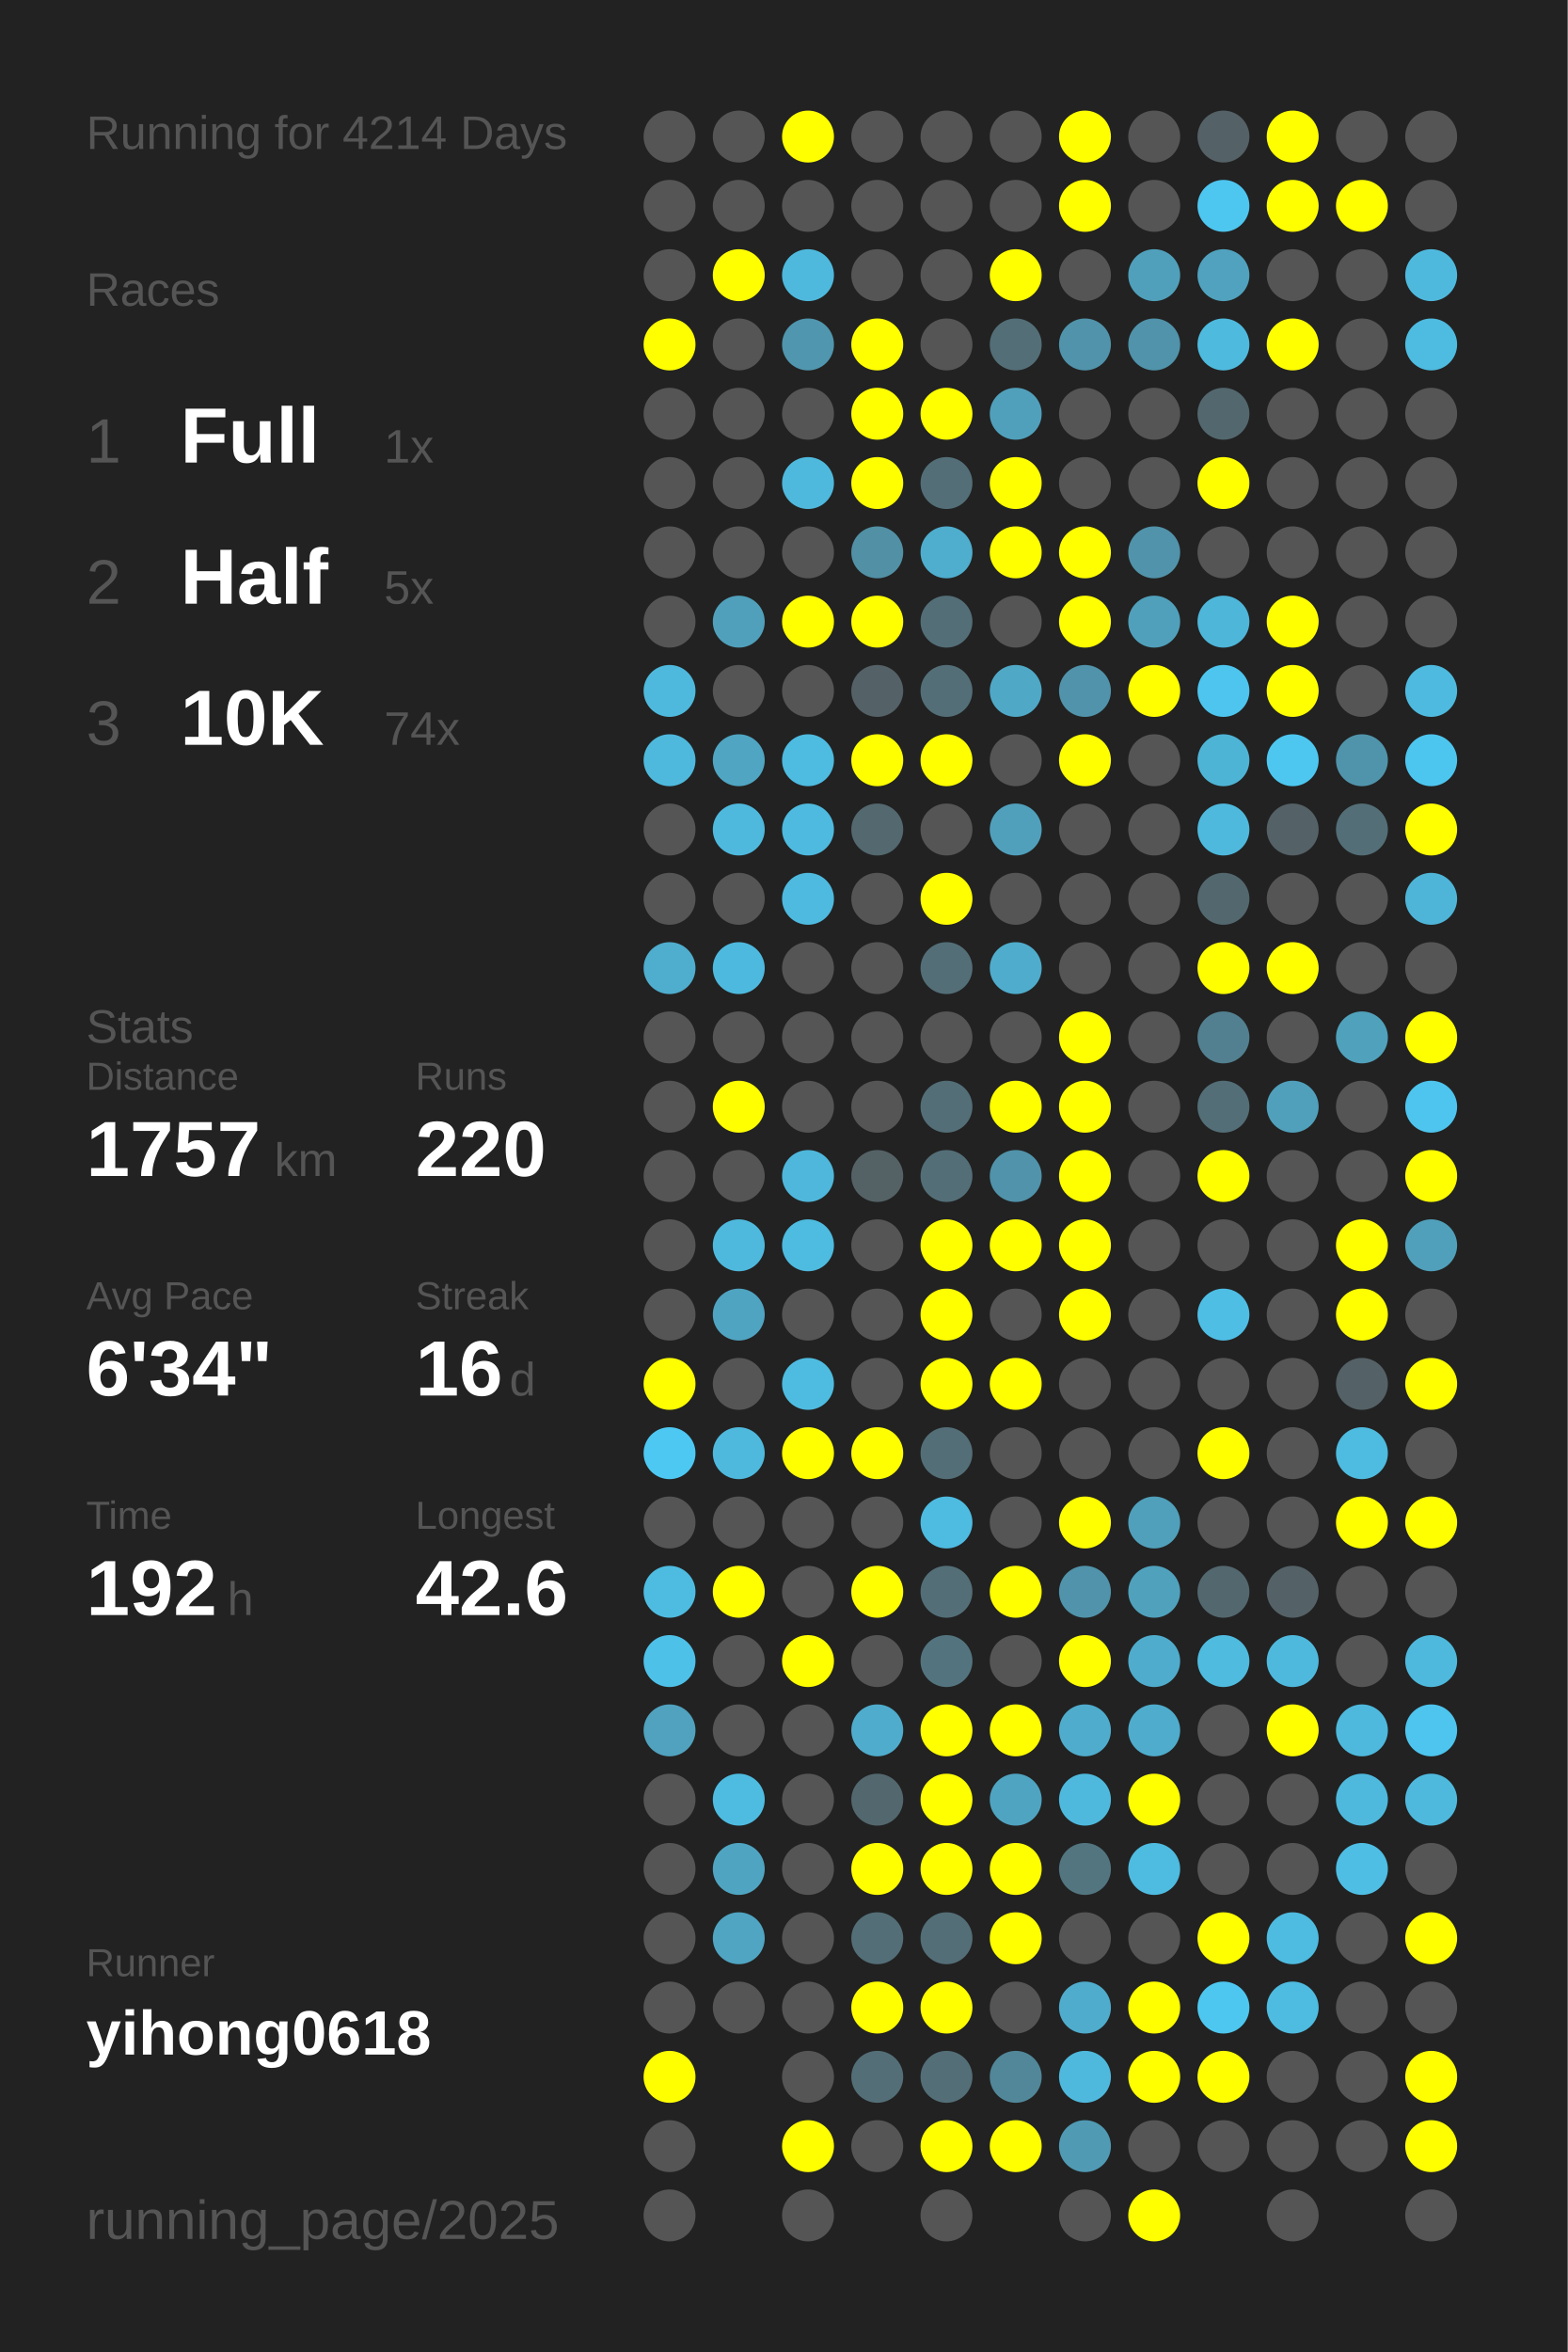
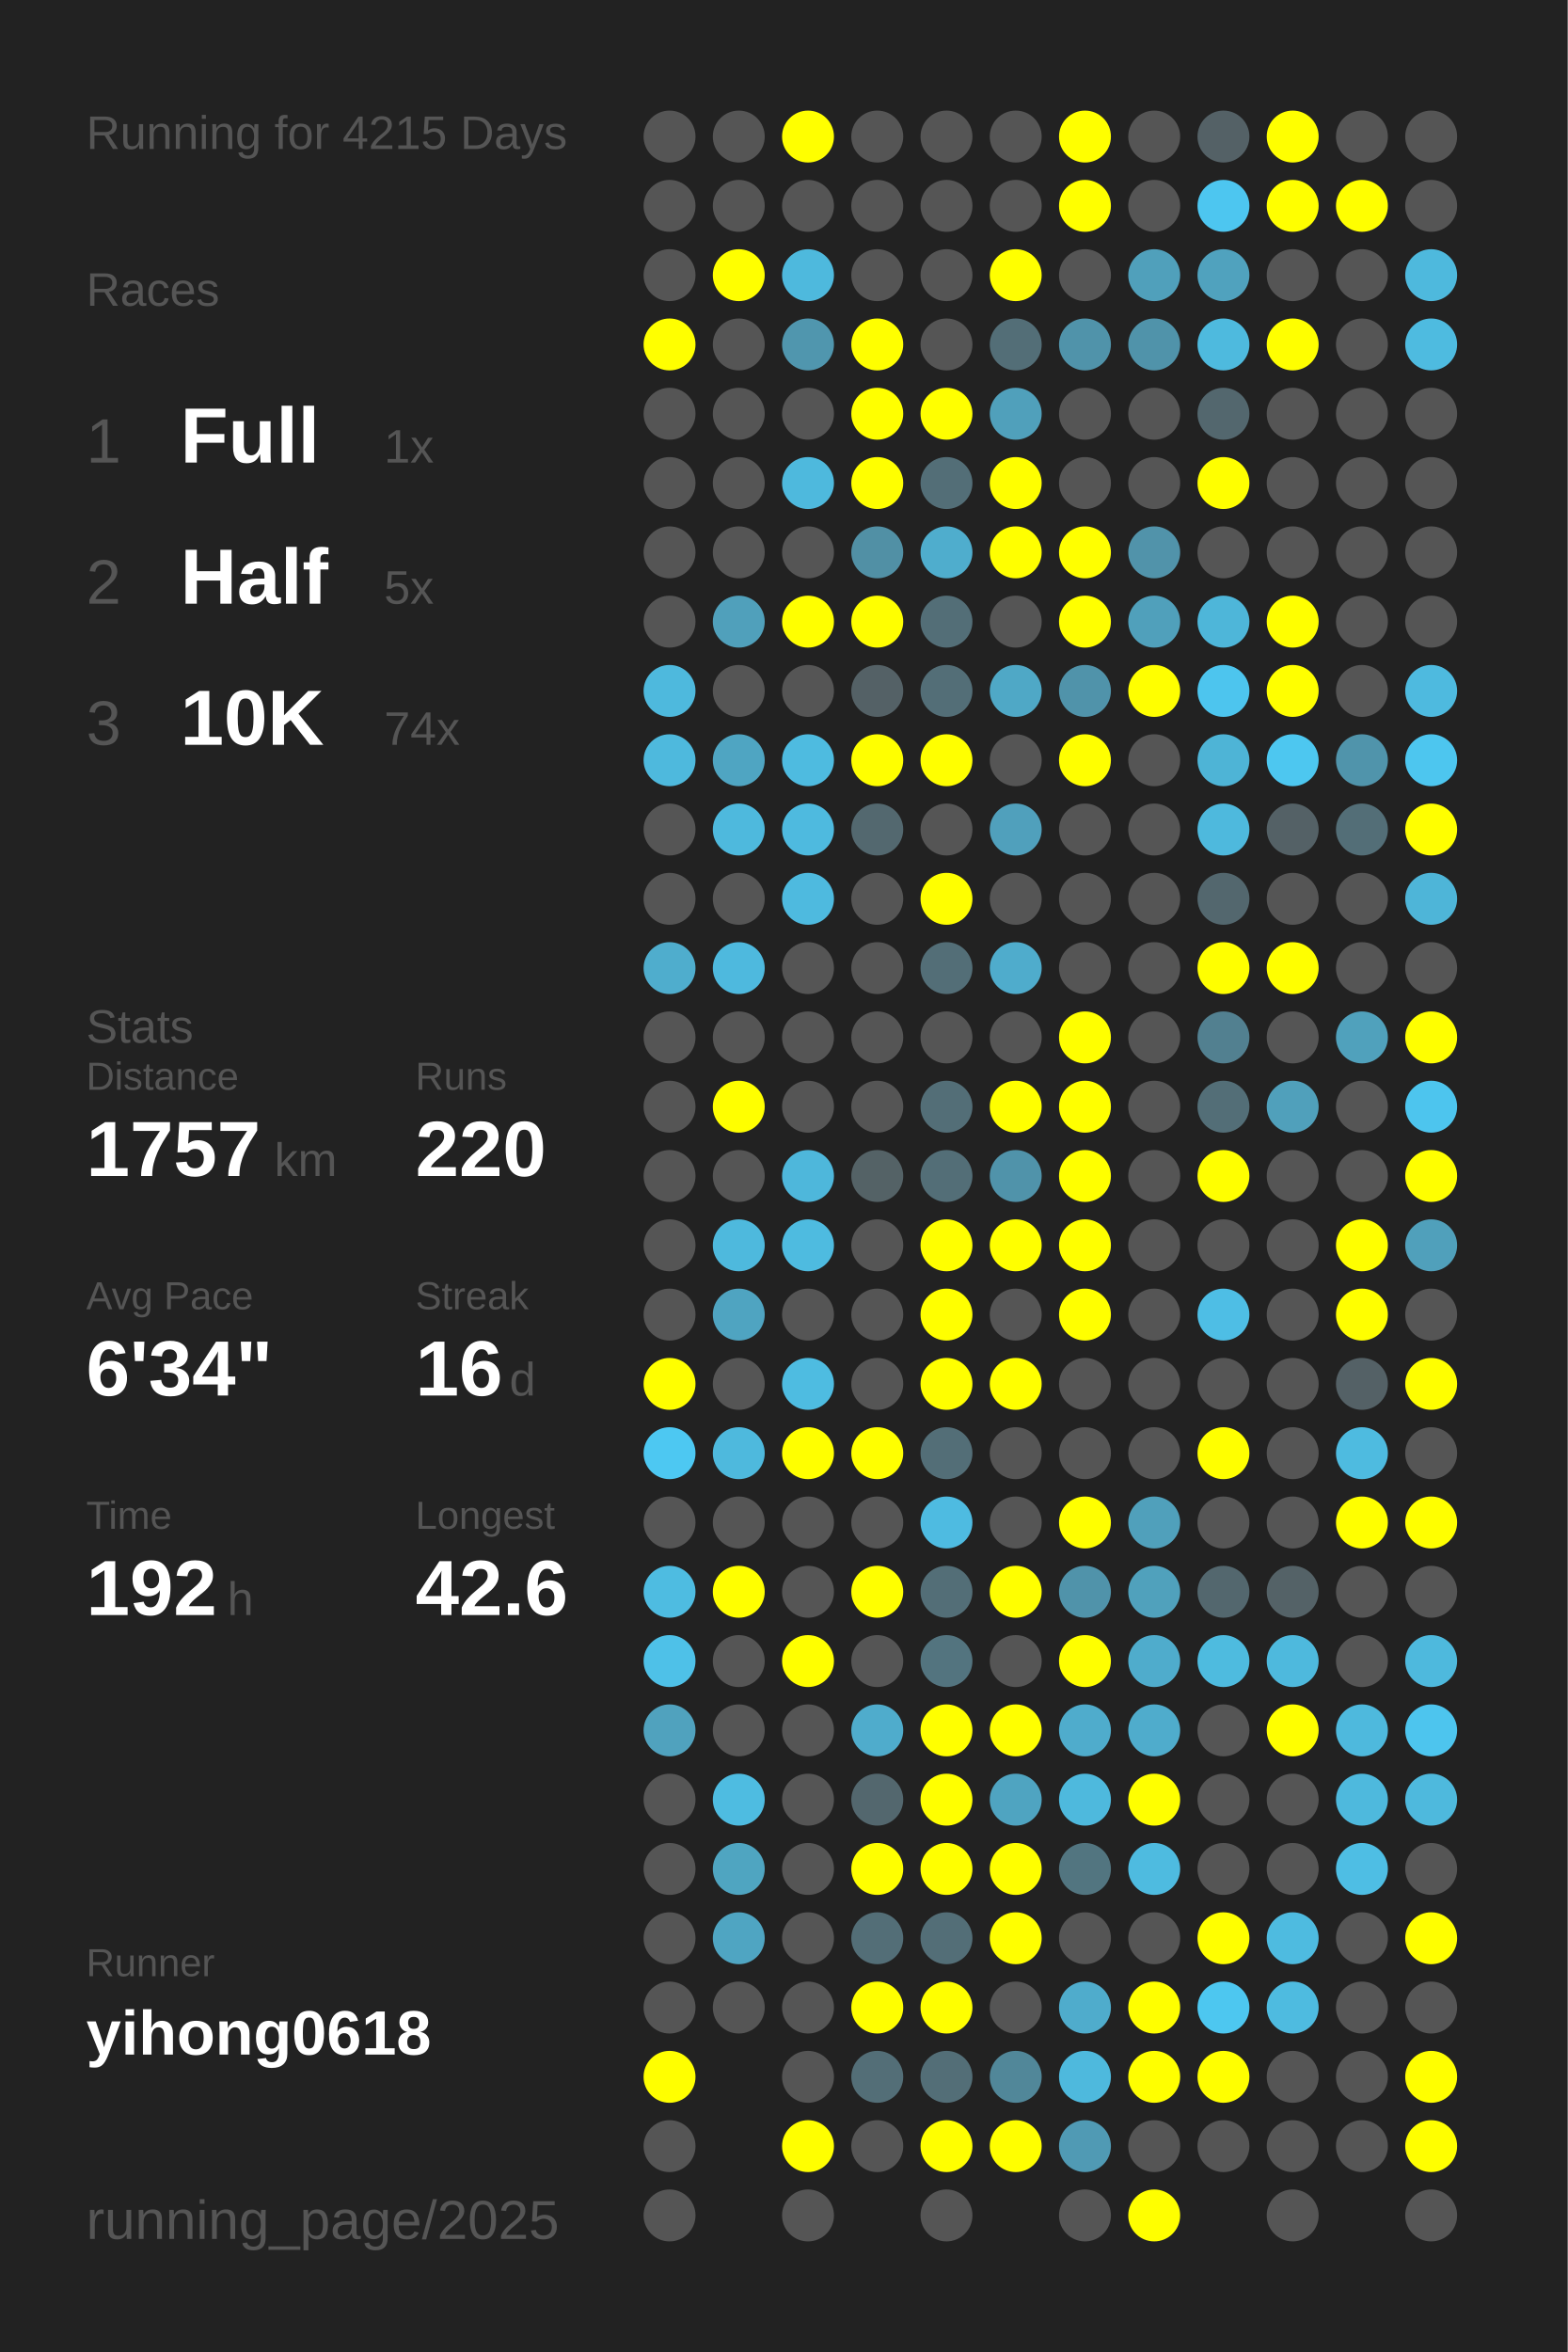
<svg xmlns="http://www.w3.org/2000/svg" baseProfile="full" height="300mm" version="1.1" viewBox="0,0,200,300" width="200mm">
  <defs />
  <rect fill="#222222" height="300" width="200" x="0" y="0" />
-   <text fill="#555555" style="font-size:6px; font-family:Arial;" x="11" y="19">Running for 4214 Days</text>
+   <text fill="#555555" style="font-size:6px; font-family:Arial;" x="11" y="19">Running for 4215 Days</text>
  <text fill="#555555" style="font-size:6px; font-family:Arial;" x="11" y="39">Races</text>
  <text fill="#555555" style="font-size:8px; font-family:Arial;" x="11" y="59">1</text>
  <text fill="#FFFFFF" style="font-size:10px; font-family:Arial; font-weight:bold;" x="23" y="59">Full</text>
  <text fill="#555555" style="font-size:6px; font-family:Arial;" x="49" y="59">1x</text>
  <text fill="#555555" style="font-size:8px; font-family:Arial;" x="11" y="77">2</text>
  <text fill="#FFFFFF" style="font-size:10px; font-family:Arial; font-weight:bold;" x="23" y="77">Half</text>
  <text fill="#555555" style="font-size:6px; font-family:Arial;" x="49" y="77">5x</text>
  <text fill="#555555" style="font-size:8px; font-family:Arial;" x="11" y="95">3</text>
  <text fill="#FFFFFF" style="font-size:10px; font-family:Arial; font-weight:bold;" x="23" y="95">10K</text>
  <text fill="#555555" style="font-size:6px; font-family:Arial;" x="49" y="95">74x</text>
  <text fill="#555555" style="font-size:6px; font-family:Arial;" x="11" y="133">Stats</text>
  <text fill="#555555" style="font-size:5px; font-family:Arial;" x="11" y="139">Distance</text>
  <text fill="#FFFFFF" style="font-size:10px; font-family:Arial; font-weight:bold;" x="11" y="150">1757</text>
  <text fill="#555555" style="font-size:6px; font-family:Arial;" x="35" y="150">km</text>
  <text fill="#555555" style="font-size:5px; font-family:Arial;" x="53" y="139">Runs</text>
  <text fill="#FFFFFF" style="font-size:10px; font-family:Arial; font-weight:bold;" x="53" y="150">220</text>
  <text fill="#555555" style="font-size:5px; font-family:Arial;" x="11" y="167">Avg Pace</text>
  <text fill="#FFFFFF" style="font-size:10px; font-family:Arial; font-weight:bold;" x="11" y="178">6'34"</text>
  <text fill="#555555" style="font-size:5px; font-family:Arial;" x="53" y="167">Streak</text>
  <text fill="#FFFFFF" style="font-size:10px; font-family:Arial; font-weight:bold;" x="53" y="178">16</text>
  <text fill="#555555" style="font-size:6px; font-family:Arial;" x="65" y="178">d</text>
  <text fill="#555555" style="font-size:5px; font-family:Arial;" x="11" y="195">Time</text>
  <text fill="#FFFFFF" style="font-size:10px; font-family:Arial; font-weight:bold;" x="11" y="206">192</text>
  <text fill="#555555" style="font-size:6px; font-family:Arial;" x="29" y="206">h</text>
  <text fill="#555555" style="font-size:5px; font-family:Arial;" x="53" y="195">Longest</text>
  <text fill="#FFFFFF" style="font-size:10px; font-family:Arial; font-weight:bold;" x="53" y="206">42.6</text>
  <text fill="#555555" style="font-size:5px; font-family:Arial;" x="11" y="252.065">Runner</text>
  <text fill="#FFFFFF" style="font-size:8px; font-family:Arial; font-weight:bold;" x="11" y="262.065">yihong0618</text>
  <text fill="#555555" style="font-size:7px; font-family:Arial;" x="11" y="285.581">running_page/2025</text>
  <circle cx="85.417" cy="17.419" fill="#555555" r="3.312" />
  <circle cx="85.417" cy="26.258" fill="#555555" r="3.312" />
  <circle cx="85.417" cy="35.097" fill="#555555" r="3.312" />
  <circle cx="85.417" cy="43.935" fill="#FFFF00" r="3.312" />
  <circle cx="85.417" cy="52.774" fill="#555555" r="3.312" />
  <circle cx="85.417" cy="61.613" fill="#555555" r="3.312" />
  <circle cx="85.417" cy="70.452" fill="#555555" r="3.312" />
  <circle cx="85.417" cy="79.29" fill="#555555" r="3.312" />
  <circle cx="85.417" cy="88.129" fill="#4eb9dd" r="3.312" />
  <circle cx="85.417" cy="96.968" fill="#4eb9dd" r="3.312" />
  <circle cx="85.417" cy="105.806" fill="#555555" r="3.312" />
  <circle cx="85.417" cy="114.645" fill="#555555" r="3.312" />
  <circle cx="85.417" cy="123.484" fill="#4fadcd" r="3.312" />
  <circle cx="85.417" cy="132.323" fill="#555555" r="3.312" />
  <circle cx="85.417" cy="141.161" fill="#555555" r="3.312" />
  <circle cx="85.417" cy="150" fill="#555555" r="3.312" />
  <circle cx="85.417" cy="158.839" fill="#555555" r="3.312" />
  <circle cx="85.417" cy="167.677" fill="#555555" r="3.312" />
  <circle cx="85.417" cy="176.516" fill="#FFFF00" r="3.312" />
  <circle cx="85.417" cy="185.355" fill="#4dc8f2" r="3.312" />
  <circle cx="85.417" cy="194.194" fill="#555555" r="3.312" />
  <circle cx="85.417" cy="203.032" fill="#4ebce1" r="3.312" />
  <circle cx="85.417" cy="211.871" fill="#4ec1e8" r="3.312" />
  <circle cx="85.417" cy="220.71" fill="#50a2be" r="3.312" />
  <circle cx="85.417" cy="229.548" fill="#555555" r="3.312" />
  <circle cx="85.417" cy="238.387" fill="#555555" r="3.312" />
  <circle cx="85.417" cy="247.226" fill="#555555" r="3.312" />
  <circle cx="85.417" cy="256.065" fill="#555555" r="3.312" />
  <circle cx="85.417" cy="264.903" fill="#FFFF00" r="3.312" />
  <circle cx="85.417" cy="273.742" fill="#555555" r="3.312" />
  <circle cx="85.417" cy="282.581" fill="#555555" r="3.312" />
  <circle cx="94.25" cy="17.419" fill="#555555" r="3.312" />
  <circle cx="94.25" cy="26.258" fill="#555555" r="3.312" />
  <circle cx="94.25" cy="35.097" fill="#FFFF00" r="3.312" />
  <circle cx="94.25" cy="43.935" fill="#555555" r="3.312" />
  <circle cx="94.25" cy="52.774" fill="#555555" r="3.312" />
  <circle cx="94.25" cy="61.613" fill="#555555" r="3.312" />
  <circle cx="94.25" cy="70.452" fill="#555555" r="3.312" />
  <circle cx="94.25" cy="79.29" fill="#50a0bb" r="3.312" />
  <circle cx="94.25" cy="88.129" fill="#555555" r="3.312" />
  <circle cx="94.25" cy="96.968" fill="#4fa5c2" r="3.312" />
  <circle cx="94.25" cy="105.806" fill="#4eb9dd" r="3.312" />
  <circle cx="94.25" cy="114.645" fill="#555555" r="3.312" />
  <circle cx="94.25" cy="123.484" fill="#4eb9de" r="3.312" />
  <circle cx="94.25" cy="132.323" fill="#555555" r="3.312" />
  <circle cx="94.25" cy="141.161" fill="#FFFF00" r="3.312" />
  <circle cx="94.25" cy="150" fill="#555555" r="3.312" />
  <circle cx="94.25" cy="158.839" fill="#4eb9dd" r="3.312" />
  <circle cx="94.25" cy="167.677" fill="#4fa4c1" r="3.312" />
  <circle cx="94.25" cy="176.516" fill="#555555" r="3.312" />
  <circle cx="94.25" cy="185.355" fill="#4eb9dd" r="3.312" />
  <circle cx="94.25" cy="194.194" fill="#555555" r="3.312" />
  <circle cx="94.25" cy="203.032" fill="#FFFF00" r="3.312" />
  <circle cx="94.25" cy="211.871" fill="#555555" r="3.312" />
  <circle cx="94.25" cy="220.71" fill="#555555" r="3.312" />
  <circle cx="94.25" cy="229.548" fill="#4ebce1" r="3.312" />
  <circle cx="94.25" cy="238.387" fill="#4fa5c1" r="3.312" />
  <circle cx="94.25" cy="247.226" fill="#4fa5c2" r="3.312" />
  <circle cx="94.25" cy="256.065" fill="#555555" r="3.312" />
  <circle cx="103.083" cy="17.419" fill="#FFFF00" r="3.312" />
  <circle cx="103.083" cy="26.258" fill="#555555" r="3.312" />
  <circle cx="103.083" cy="35.097" fill="#4eb9dd" r="3.312" />
  <circle cx="103.083" cy="43.935" fill="#5096ae" r="3.312" />
  <circle cx="103.083" cy="52.774" fill="#555555" r="3.312" />
  <circle cx="103.083" cy="61.613" fill="#4eb9dd" r="3.312" />
  <circle cx="103.083" cy="70.452" fill="#555555" r="3.312" />
  <circle cx="103.083" cy="79.29" fill="#FFFF00" r="3.312" />
  <circle cx="103.083" cy="88.129" fill="#555555" r="3.312" />
  <circle cx="103.083" cy="96.968" fill="#4ebbe0" r="3.312" />
  <circle cx="103.083" cy="105.806" fill="#4ebadf" r="3.312" />
  <circle cx="103.083" cy="114.645" fill="#4ebadf" r="3.312" />
  <circle cx="103.083" cy="123.484" fill="#555555" r="3.312" />
  <circle cx="103.083" cy="132.323" fill="#555555" r="3.312" />
  <circle cx="103.083" cy="141.161" fill="#555555" r="3.312" />
  <circle cx="103.083" cy="150" fill="#4eb7db" r="3.312" />
  <circle cx="103.083" cy="158.839" fill="#4ebbe0" r="3.312" />
  <circle cx="103.083" cy="167.677" fill="#555555" r="3.312" />
  <circle cx="103.083" cy="176.516" fill="#4ebce1" r="3.312" />
  <circle cx="103.083" cy="185.355" fill="#FFFF00" r="3.312" />
  <circle cx="103.083" cy="194.194" fill="#555555" r="3.312" />
  <circle cx="103.083" cy="203.032" fill="#555555" r="3.312" />
  <circle cx="103.083" cy="211.871" fill="#FFFF00" r="3.312" />
  <circle cx="103.083" cy="220.71" fill="#555555" r="3.312" />
  <circle cx="103.083" cy="229.548" fill="#555555" r="3.312" />
  <circle cx="103.083" cy="238.387" fill="#555555" r="3.312" />
  <circle cx="103.083" cy="247.226" fill="#555555" r="3.312" />
  <circle cx="103.083" cy="256.065" fill="#555555" r="3.312" />
  <circle cx="103.083" cy="264.903" fill="#555555" r="3.312" />
  <circle cx="103.083" cy="273.742" fill="#FFFF00" r="3.312" />
  <circle cx="103.083" cy="282.581" fill="#555555" r="3.312" />
  <circle cx="111.917" cy="17.419" fill="#555555" r="3.312" />
  <circle cx="111.917" cy="26.258" fill="#555555" r="3.312" />
  <circle cx="111.917" cy="35.097" fill="#555555" r="3.312" />
  <circle cx="111.917" cy="43.935" fill="#FFFF00" r="3.312" />
  <circle cx="111.917" cy="52.774" fill="#FFFF00" r="3.312" />
  <circle cx="111.917" cy="61.613" fill="#FFFF00" r="3.312" />
  <circle cx="111.917" cy="70.452" fill="#5190a5" r="3.312" />
  <circle cx="111.917" cy="79.29" fill="#FFFF00" r="3.312" />
  <circle cx="111.917" cy="88.129" fill="#546166" r="3.312" />
  <circle cx="111.917" cy="96.968" fill="#FFFF00" r="3.312" />
  <circle cx="111.917" cy="105.806" fill="#53686f" r="3.312" />
  <circle cx="111.917" cy="114.645" fill="#555555" r="3.312" />
  <circle cx="111.917" cy="123.484" fill="#555555" r="3.312" />
  <circle cx="111.917" cy="132.323" fill="#555555" r="3.312" />
  <circle cx="111.917" cy="141.161" fill="#555555" r="3.312" />
  <circle cx="111.917" cy="150" fill="#546266" r="3.312" />
  <circle cx="111.917" cy="158.839" fill="#555555" r="3.312" />
  <circle cx="111.917" cy="167.677" fill="#555555" r="3.312" />
  <circle cx="111.917" cy="176.516" fill="#555555" r="3.312" />
  <circle cx="111.917" cy="185.355" fill="#FFFF00" r="3.312" />
  <circle cx="111.917" cy="194.194" fill="#555555" r="3.312" />
  <circle cx="111.917" cy="203.032" fill="#FFFF00" r="3.312" />
  <circle cx="111.917" cy="211.871" fill="#555555" r="3.312" />
  <circle cx="111.917" cy="220.71" fill="#4faccc" r="3.312" />
  <circle cx="111.917" cy="229.548" fill="#53676e" r="3.312" />
  <circle cx="111.917" cy="238.387" fill="#FFFF00" r="3.312" />
  <circle cx="111.917" cy="247.226" fill="#536e77" r="3.312" />
  <circle cx="111.917" cy="256.065" fill="#FFFF00" r="3.312" />
  <circle cx="111.917" cy="264.903" fill="#536e77" r="3.312" />
  <circle cx="111.917" cy="273.742" fill="#555555" r="3.312" />
  <circle cx="120.75" cy="17.419" fill="#555555" r="3.312" />
  <circle cx="120.75" cy="26.258" fill="#555555" r="3.312" />
  <circle cx="120.75" cy="35.097" fill="#555555" r="3.312" />
  <circle cx="120.75" cy="43.935" fill="#555555" r="3.312" />
  <circle cx="120.75" cy="52.774" fill="#FFFF00" r="3.312" />
  <circle cx="120.75" cy="61.613" fill="#536e77" r="3.312" />
  <circle cx="120.75" cy="70.452" fill="#4fadcd" r="3.312" />
  <circle cx="120.75" cy="79.29" fill="#536e77" r="3.312" />
  <circle cx="120.75" cy="88.129" fill="#536e77" r="3.312" />
  <circle cx="120.75" cy="96.968" fill="#FFFF00" r="3.312" />
  <circle cx="120.75" cy="105.806" fill="#555555" r="3.312" />
  <circle cx="120.75" cy="114.645" fill="#FFFF00" r="3.312" />
  <circle cx="120.75" cy="123.484" fill="#536e77" r="3.312" />
  <circle cx="120.75" cy="132.323" fill="#555555" r="3.312" />
  <circle cx="120.75" cy="141.161" fill="#536e77" r="3.312" />
  <circle cx="120.75" cy="150" fill="#536e77" r="3.312" />
  <circle cx="120.75" cy="158.839" fill="#FFFF00" r="3.312" />
  <circle cx="120.75" cy="167.677" fill="#FFFF00" r="3.312" />
  <circle cx="120.75" cy="176.516" fill="#FFFF00" r="3.312" />
  <circle cx="120.75" cy="185.355" fill="#536e77" r="3.312" />
  <circle cx="120.75" cy="194.194" fill="#4ebbe1" r="3.312" />
  <circle cx="120.75" cy="203.032" fill="#536e77" r="3.312" />
  <circle cx="120.75" cy="211.871" fill="#53747f" r="3.312" />
  <circle cx="120.75" cy="220.71" fill="#FFFF00" r="3.312" />
  <circle cx="120.75" cy="229.548" fill="#FFFF00" r="3.312" />
  <circle cx="120.75" cy="238.387" fill="#FFFF00" r="3.312" />
  <circle cx="120.75" cy="247.226" fill="#536e77" r="3.312" />
  <circle cx="120.75" cy="256.065" fill="#FFFF00" r="3.312" />
  <circle cx="120.75" cy="264.903" fill="#536e77" r="3.312" />
  <circle cx="120.75" cy="273.742" fill="#FFFF00" r="3.312" />
  <circle cx="120.75" cy="282.581" fill="#555555" r="3.312" />
  <circle cx="129.583" cy="17.419" fill="#555555" r="3.312" />
  <circle cx="129.583" cy="26.258" fill="#555555" r="3.312" />
  <circle cx="129.583" cy="35.097" fill="#FFFF00" r="3.312" />
  <circle cx="129.583" cy="43.935" fill="#536e77" r="3.312" />
  <circle cx="129.583" cy="52.774" fill="#50a0bb" r="3.312" />
  <circle cx="129.583" cy="61.613" fill="#FFFF00" r="3.312" />
  <circle cx="129.583" cy="70.452" fill="#FFFF00" r="3.312" />
  <circle cx="129.583" cy="79.29" fill="#555555" r="3.312" />
  <circle cx="129.583" cy="88.129" fill="#4fa8c6" r="3.312" />
  <circle cx="129.583" cy="96.968" fill="#555555" r="3.312" />
  <circle cx="129.583" cy="105.806" fill="#50a0bc" r="3.312" />
  <circle cx="129.583" cy="114.645" fill="#555555" r="3.312" />
  <circle cx="129.583" cy="123.484" fill="#4faccc" r="3.312" />
  <circle cx="129.583" cy="132.323" fill="#555555" r="3.312" />
  <circle cx="129.583" cy="141.161" fill="#FFFF00" r="3.312" />
  <circle cx="129.583" cy="150" fill="#5093aa" r="3.312" />
  <circle cx="129.583" cy="158.839" fill="#FFFF00" r="3.312" />
  <circle cx="129.583" cy="167.677" fill="#555555" r="3.312" />
  <circle cx="129.583" cy="176.516" fill="#FFFF00" r="3.312" />
  <circle cx="129.583" cy="185.355" fill="#555555" r="3.312" />
  <circle cx="129.583" cy="194.194" fill="#555555" r="3.312" />
  <circle cx="129.583" cy="203.032" fill="#FFFF00" r="3.312" />
  <circle cx="129.583" cy="211.871" fill="#555555" r="3.312" />
  <circle cx="129.583" cy="220.71" fill="#FFFF00" r="3.312" />
  <circle cx="129.583" cy="229.548" fill="#4fa4c1" r="3.312" />
  <circle cx="129.583" cy="238.387" fill="#FFFF00" r="3.312" />
  <circle cx="129.583" cy="247.226" fill="#FFFF00" r="3.312" />
  <circle cx="129.583" cy="256.065" fill="#555555" r="3.312" />
  <circle cx="129.583" cy="264.903" fill="#518799" r="3.312" />
  <circle cx="129.583" cy="273.742" fill="#FFFF00" r="3.312" />
  <circle cx="138.417" cy="17.419" fill="#FFFF00" r="3.312" />
  <circle cx="138.417" cy="26.258" fill="#FFFF00" r="3.312" />
  <circle cx="138.417" cy="35.097" fill="#555555" r="3.312" />
  <circle cx="138.417" cy="43.935" fill="#5093aa" r="3.312" />
  <circle cx="138.417" cy="52.774" fill="#555555" r="3.312" />
  <circle cx="138.417" cy="61.613" fill="#555555" r="3.312" />
  <circle cx="138.417" cy="70.452" fill="#FFFF00" r="3.312" />
  <circle cx="138.417" cy="79.29" fill="#FFFF00" r="3.312" />
  <circle cx="138.417" cy="88.129" fill="#5093aa" r="3.312" />
  <circle cx="138.417" cy="96.968" fill="#FFFF00" r="3.312" />
  <circle cx="138.417" cy="105.806" fill="#555555" r="3.312" />
  <circle cx="138.417" cy="114.645" fill="#555555" r="3.312" />
  <circle cx="138.417" cy="123.484" fill="#555555" r="3.312" />
  <circle cx="138.417" cy="132.323" fill="#FFFF00" r="3.312" />
  <circle cx="138.417" cy="141.161" fill="#FFFF00" r="3.312" />
  <circle cx="138.417" cy="150" fill="#FFFF00" r="3.312" />
  <circle cx="138.417" cy="158.839" fill="#FFFF00" r="3.312" />
  <circle cx="138.417" cy="167.677" fill="#FFFF00" r="3.312" />
  <circle cx="138.417" cy="176.516" fill="#555555" r="3.312" />
  <circle cx="138.417" cy="185.355" fill="#555555" r="3.312" />
  <circle cx="138.417" cy="194.194" fill="#FFFF00" r="3.312" />
  <circle cx="138.417" cy="203.032" fill="#5093aa" r="3.312" />
  <circle cx="138.417" cy="211.871" fill="#FFFF00" r="3.312" />
  <circle cx="138.417" cy="220.71" fill="#4faccc" r="3.312" />
  <circle cx="138.417" cy="229.548" fill="#4eb9dd" r="3.312" />
  <circle cx="138.417" cy="238.387" fill="#527580" r="3.312" />
  <circle cx="138.417" cy="247.226" fill="#555555" r="3.312" />
  <circle cx="138.417" cy="256.065" fill="#4faccc" r="3.312" />
  <circle cx="138.417" cy="264.903" fill="#4eb9dd" r="3.312" />
  <circle cx="138.417" cy="273.742" fill="#509ab4" r="3.312" />
  <circle cx="138.417" cy="282.581" fill="#555555" r="3.312" />
  <circle cx="147.25" cy="17.419" fill="#555555" r="3.312" />
  <circle cx="147.25" cy="26.258" fill="#555555" r="3.312" />
  <circle cx="147.25" cy="35.097" fill="#50a0bb" r="3.312" />
  <circle cx="147.25" cy="43.935" fill="#5093aa" r="3.312" />
  <circle cx="147.25" cy="52.774" fill="#555555" r="3.312" />
  <circle cx="147.25" cy="61.613" fill="#555555" r="3.312" />
  <circle cx="147.25" cy="70.452" fill="#5193aa" r="3.312" />
  <circle cx="147.25" cy="79.29" fill="#50a0bb" r="3.312" />
  <circle cx="147.25" cy="88.129" fill="#FFFF00" r="3.312" />
  <circle cx="147.25" cy="96.968" fill="#555555" r="3.312" />
  <circle cx="147.25" cy="105.806" fill="#555555" r="3.312" />
  <circle cx="147.25" cy="114.645" fill="#555555" r="3.312" />
  <circle cx="147.25" cy="123.484" fill="#555555" r="3.312" />
  <circle cx="147.25" cy="132.323" fill="#555555" r="3.312" />
  <circle cx="147.25" cy="141.161" fill="#555555" r="3.312" />
  <circle cx="147.25" cy="150" fill="#555555" r="3.312" />
  <circle cx="147.25" cy="158.839" fill="#555555" r="3.312" />
  <circle cx="147.25" cy="167.677" fill="#555555" r="3.312" />
  <circle cx="147.25" cy="176.516" fill="#555555" r="3.312" />
  <circle cx="147.25" cy="185.355" fill="#555555" r="3.312" />
  <circle cx="147.25" cy="194.194" fill="#50a0bb" r="3.312" />
  <circle cx="147.25" cy="203.032" fill="#50a1bc" r="3.312" />
  <circle cx="147.25" cy="211.871" fill="#4faccc" r="3.312" />
  <circle cx="147.25" cy="220.71" fill="#4faccc" r="3.312" />
  <circle cx="147.25" cy="229.548" fill="#FFFF00" r="3.312" />
  <circle cx="147.25" cy="238.387" fill="#4ebbe0" r="3.312" />
  <circle cx="147.25" cy="247.226" fill="#555555" r="3.312" />
  <circle cx="147.25" cy="256.065" fill="#FFFF00" r="3.312" />
  <circle cx="147.25" cy="264.903" fill="#FFFF00" r="3.312" />
  <circle cx="147.25" cy="273.742" fill="#555555" r="3.312" />
  <circle cx="147.25" cy="282.581" fill="#FFFF00" r="3.312" />
  <circle cx="156.083" cy="17.419" fill="#546166" r="3.312" />
  <circle cx="156.083" cy="26.258" fill="#4dc6f0" r="3.312" />
  <circle cx="156.083" cy="35.097" fill="#50a2be" r="3.312" />
  <circle cx="156.083" cy="43.935" fill="#4ebade" r="3.312" />
  <circle cx="156.083" cy="52.774" fill="#53676e" r="3.312" />
  <circle cx="156.083" cy="61.613" fill="#FFFF00" r="3.312" />
  <circle cx="156.083" cy="70.452" fill="#555555" r="3.312" />
  <circle cx="156.083" cy="79.29" fill="#4eb6d9" r="3.312" />
  <circle cx="156.083" cy="88.129" fill="#4dc5ee" r="3.312" />
  <circle cx="156.083" cy="96.968" fill="#4eb4d6" r="3.312" />
  <circle cx="156.083" cy="105.806" fill="#4eb9dd" r="3.312" />
  <circle cx="156.083" cy="114.645" fill="#53676e" r="3.312" />
  <circle cx="156.083" cy="123.484" fill="#FFFF00" r="3.312" />
  <circle cx="156.083" cy="132.323" fill="#528090" r="3.312" />
  <circle cx="156.083" cy="141.161" fill="#536e77" r="3.312" />
  <circle cx="156.083" cy="150" fill="#FFFF00" r="3.312" />
  <circle cx="156.083" cy="158.839" fill="#555555" r="3.312" />
  <circle cx="156.083" cy="167.677" fill="#4ebee5" r="3.312" />
  <circle cx="156.083" cy="176.516" fill="#555555" r="3.312" />
  <circle cx="156.083" cy="185.355" fill="#FFFF00" r="3.312" />
  <circle cx="156.083" cy="194.194" fill="#555555" r="3.312" />
  <circle cx="156.083" cy="203.032" fill="#53676e" r="3.312" />
  <circle cx="156.083" cy="211.871" fill="#4ebbdf" r="3.312" />
  <circle cx="156.083" cy="220.71" fill="#555555" r="3.312" />
  <circle cx="156.083" cy="229.548" fill="#555555" r="3.312" />
  <circle cx="156.083" cy="238.387" fill="#555555" r="3.312" />
  <circle cx="156.083" cy="247.226" fill="#FFFF00" r="3.312" />
  <circle cx="156.083" cy="256.065" fill="#4dc7f0" r="3.312" />
  <circle cx="156.083" cy="264.903" fill="#FFFF00" r="3.312" />
  <circle cx="156.083" cy="273.742" fill="#555555" r="3.312" />
  <circle cx="164.917" cy="17.419" fill="#FFFF00" r="3.312" />
  <circle cx="164.917" cy="26.258" fill="#FFFF00" r="3.312" />
  <circle cx="164.917" cy="35.097" fill="#555555" r="3.312" />
  <circle cx="164.917" cy="43.935" fill="#FFFF00" r="3.312" />
  <circle cx="164.917" cy="52.774" fill="#555555" r="3.312" />
  <circle cx="164.917" cy="61.613" fill="#555555" r="3.312" />
  <circle cx="164.917" cy="70.452" fill="#555555" r="3.312" />
  <circle cx="164.917" cy="79.29" fill="#FFFF00" r="3.312" />
  <circle cx="164.917" cy="88.129" fill="#FFFF00" r="3.312" />
  <circle cx="164.917" cy="96.968" fill="#4dc7f0" r="3.312" />
  <circle cx="164.917" cy="105.806" fill="#546166" r="3.312" />
  <circle cx="164.917" cy="114.645" fill="#555555" r="3.312" />
  <circle cx="164.917" cy="123.484" fill="#FFFF00" r="3.312" />
  <circle cx="164.917" cy="132.323" fill="#555555" r="3.312" />
  <circle cx="164.917" cy="141.161" fill="#50a0bb" r="3.312" />
  <circle cx="164.917" cy="150" fill="#555555" r="3.312" />
  <circle cx="164.917" cy="158.839" fill="#555555" r="3.312" />
  <circle cx="164.917" cy="167.677" fill="#555555" r="3.312" />
  <circle cx="164.917" cy="176.516" fill="#555555" r="3.312" />
  <circle cx="164.917" cy="185.355" fill="#555555" r="3.312" />
  <circle cx="164.917" cy="194.194" fill="#555555" r="3.312" />
  <circle cx="164.917" cy="203.032" fill="#546267" r="3.312" />
  <circle cx="164.917" cy="211.871" fill="#4eb9dd" r="3.312" />
  <circle cx="164.917" cy="220.71" fill="#FFFF00" r="3.312" />
  <circle cx="164.917" cy="229.548" fill="#555555" r="3.312" />
  <circle cx="164.917" cy="238.387" fill="#555555" r="3.312" />
  <circle cx="164.917" cy="247.226" fill="#4ebbe0" r="3.312" />
  <circle cx="164.917" cy="256.065" fill="#4ebbe0" r="3.312" />
  <circle cx="164.917" cy="264.903" fill="#555555" r="3.312" />
  <circle cx="164.917" cy="273.742" fill="#555555" r="3.312" />
  <circle cx="164.917" cy="282.581" fill="#555555" r="3.312" />
  <circle cx="173.75" cy="17.419" fill="#555555" r="3.312" />
  <circle cx="173.75" cy="26.258" fill="#FFFF00" r="3.312" />
  <circle cx="173.75" cy="35.097" fill="#555555" r="3.312" />
  <circle cx="173.75" cy="43.935" fill="#555555" r="3.312" />
  <circle cx="173.75" cy="52.774" fill="#555555" r="3.312" />
  <circle cx="173.75" cy="61.613" fill="#555555" r="3.312" />
  <circle cx="173.75" cy="70.452" fill="#555555" r="3.312" />
  <circle cx="173.75" cy="79.29" fill="#555555" r="3.312" />
  <circle cx="173.75" cy="88.129" fill="#555555" r="3.312" />
  <circle cx="173.75" cy="96.968" fill="#5094ab" r="3.312" />
  <circle cx="173.75" cy="105.806" fill="#536e77" r="3.312" />
  <circle cx="173.75" cy="114.645" fill="#555555" r="3.312" />
  <circle cx="173.75" cy="123.484" fill="#555555" r="3.312" />
  <circle cx="173.75" cy="132.323" fill="#50a1bc" r="3.312" />
  <circle cx="173.75" cy="141.161" fill="#555555" r="3.312" />
  <circle cx="173.75" cy="150" fill="#555555" r="3.312" />
  <circle cx="173.75" cy="158.839" fill="#FFFF00" r="3.312" />
  <circle cx="173.75" cy="167.677" fill="#FFFF00" r="3.312" />
  <circle cx="173.75" cy="176.516" fill="#546166" r="3.312" />
  <circle cx="173.75" cy="185.355" fill="#4ebbe0" r="3.312" />
  <circle cx="173.75" cy="194.194" fill="#FFFF00" r="3.312" />
  <circle cx="173.75" cy="203.032" fill="#555555" r="3.312" />
  <circle cx="173.75" cy="211.871" fill="#555555" r="3.312" />
  <circle cx="173.75" cy="220.71" fill="#4eb9dd" r="3.312" />
  <circle cx="173.75" cy="229.548" fill="#4eb9dd" r="3.312" />
  <circle cx="173.75" cy="238.387" fill="#4ebee4" r="3.312" />
  <circle cx="173.75" cy="247.226" fill="#555555" r="3.312" />
  <circle cx="173.75" cy="256.065" fill="#555555" r="3.312" />
  <circle cx="173.75" cy="264.903" fill="#555555" r="3.312" />
  <circle cx="173.75" cy="273.742" fill="#555555" r="3.312" />
  <circle cx="182.583" cy="17.419" fill="#555555" r="3.312" />
  <circle cx="182.583" cy="26.258" fill="#555555" r="3.312" />
  <circle cx="182.583" cy="35.097" fill="#4eb9dd" r="3.312" />
  <circle cx="182.583" cy="43.935" fill="#4ebbe0" r="3.312" />
  <circle cx="182.583" cy="52.774" fill="#555555" r="3.312" />
  <circle cx="182.583" cy="61.613" fill="#555555" r="3.312" />
  <circle cx="182.583" cy="70.452" fill="#555555" r="3.312" />
  <circle cx="182.583" cy="79.29" fill="#555555" r="3.312" />
  <circle cx="182.583" cy="88.129" fill="#4ebadf" r="3.312" />
  <circle cx="182.583" cy="96.968" fill="#4dc6ef" r="3.312" />
  <circle cx="182.583" cy="105.806" fill="#FFFF00" r="3.312" />
  <circle cx="182.583" cy="114.645" fill="#4eb5d8" r="3.312" />
  <circle cx="182.583" cy="123.484" fill="#555555" r="3.312" />
  <circle cx="182.583" cy="132.323" fill="#FFFF00" r="3.312" />
  <circle cx="182.583" cy="141.161" fill="#4dc5ee" r="3.312" />
  <circle cx="182.583" cy="150" fill="#FFFF00" r="3.312" />
  <circle cx="182.583" cy="158.839" fill="#50a0bb" r="3.312" />
  <circle cx="182.583" cy="167.677" fill="#555555" r="3.312" />
  <circle cx="182.583" cy="176.516" fill="#FFFF00" r="3.312" />
  <circle cx="182.583" cy="185.355" fill="#555555" r="3.312" />
  <circle cx="182.583" cy="194.194" fill="#FFFF00" r="3.312" />
  <circle cx="182.583" cy="203.032" fill="#555555" r="3.312" />
  <circle cx="182.583" cy="211.871" fill="#4eb9dd" r="3.312" />
  <circle cx="182.583" cy="220.71" fill="#4dc5ee" r="3.312" />
  <circle cx="182.583" cy="229.548" fill="#4eb9dd" r="3.312" />
  <circle cx="182.583" cy="238.387" fill="#555555" r="3.312" />
  <circle cx="182.583" cy="247.226" fill="#FFFF00" r="3.312" />
  <circle cx="182.583" cy="256.065" fill="#555555" r="3.312" />
  <circle cx="182.583" cy="264.903" fill="#FFFF00" r="3.312" />
  <circle cx="182.583" cy="273.742" fill="#FFFF00" r="3.312" />
  <circle cx="182.583" cy="282.581" fill="#555555" r="3.312" />
</svg>
